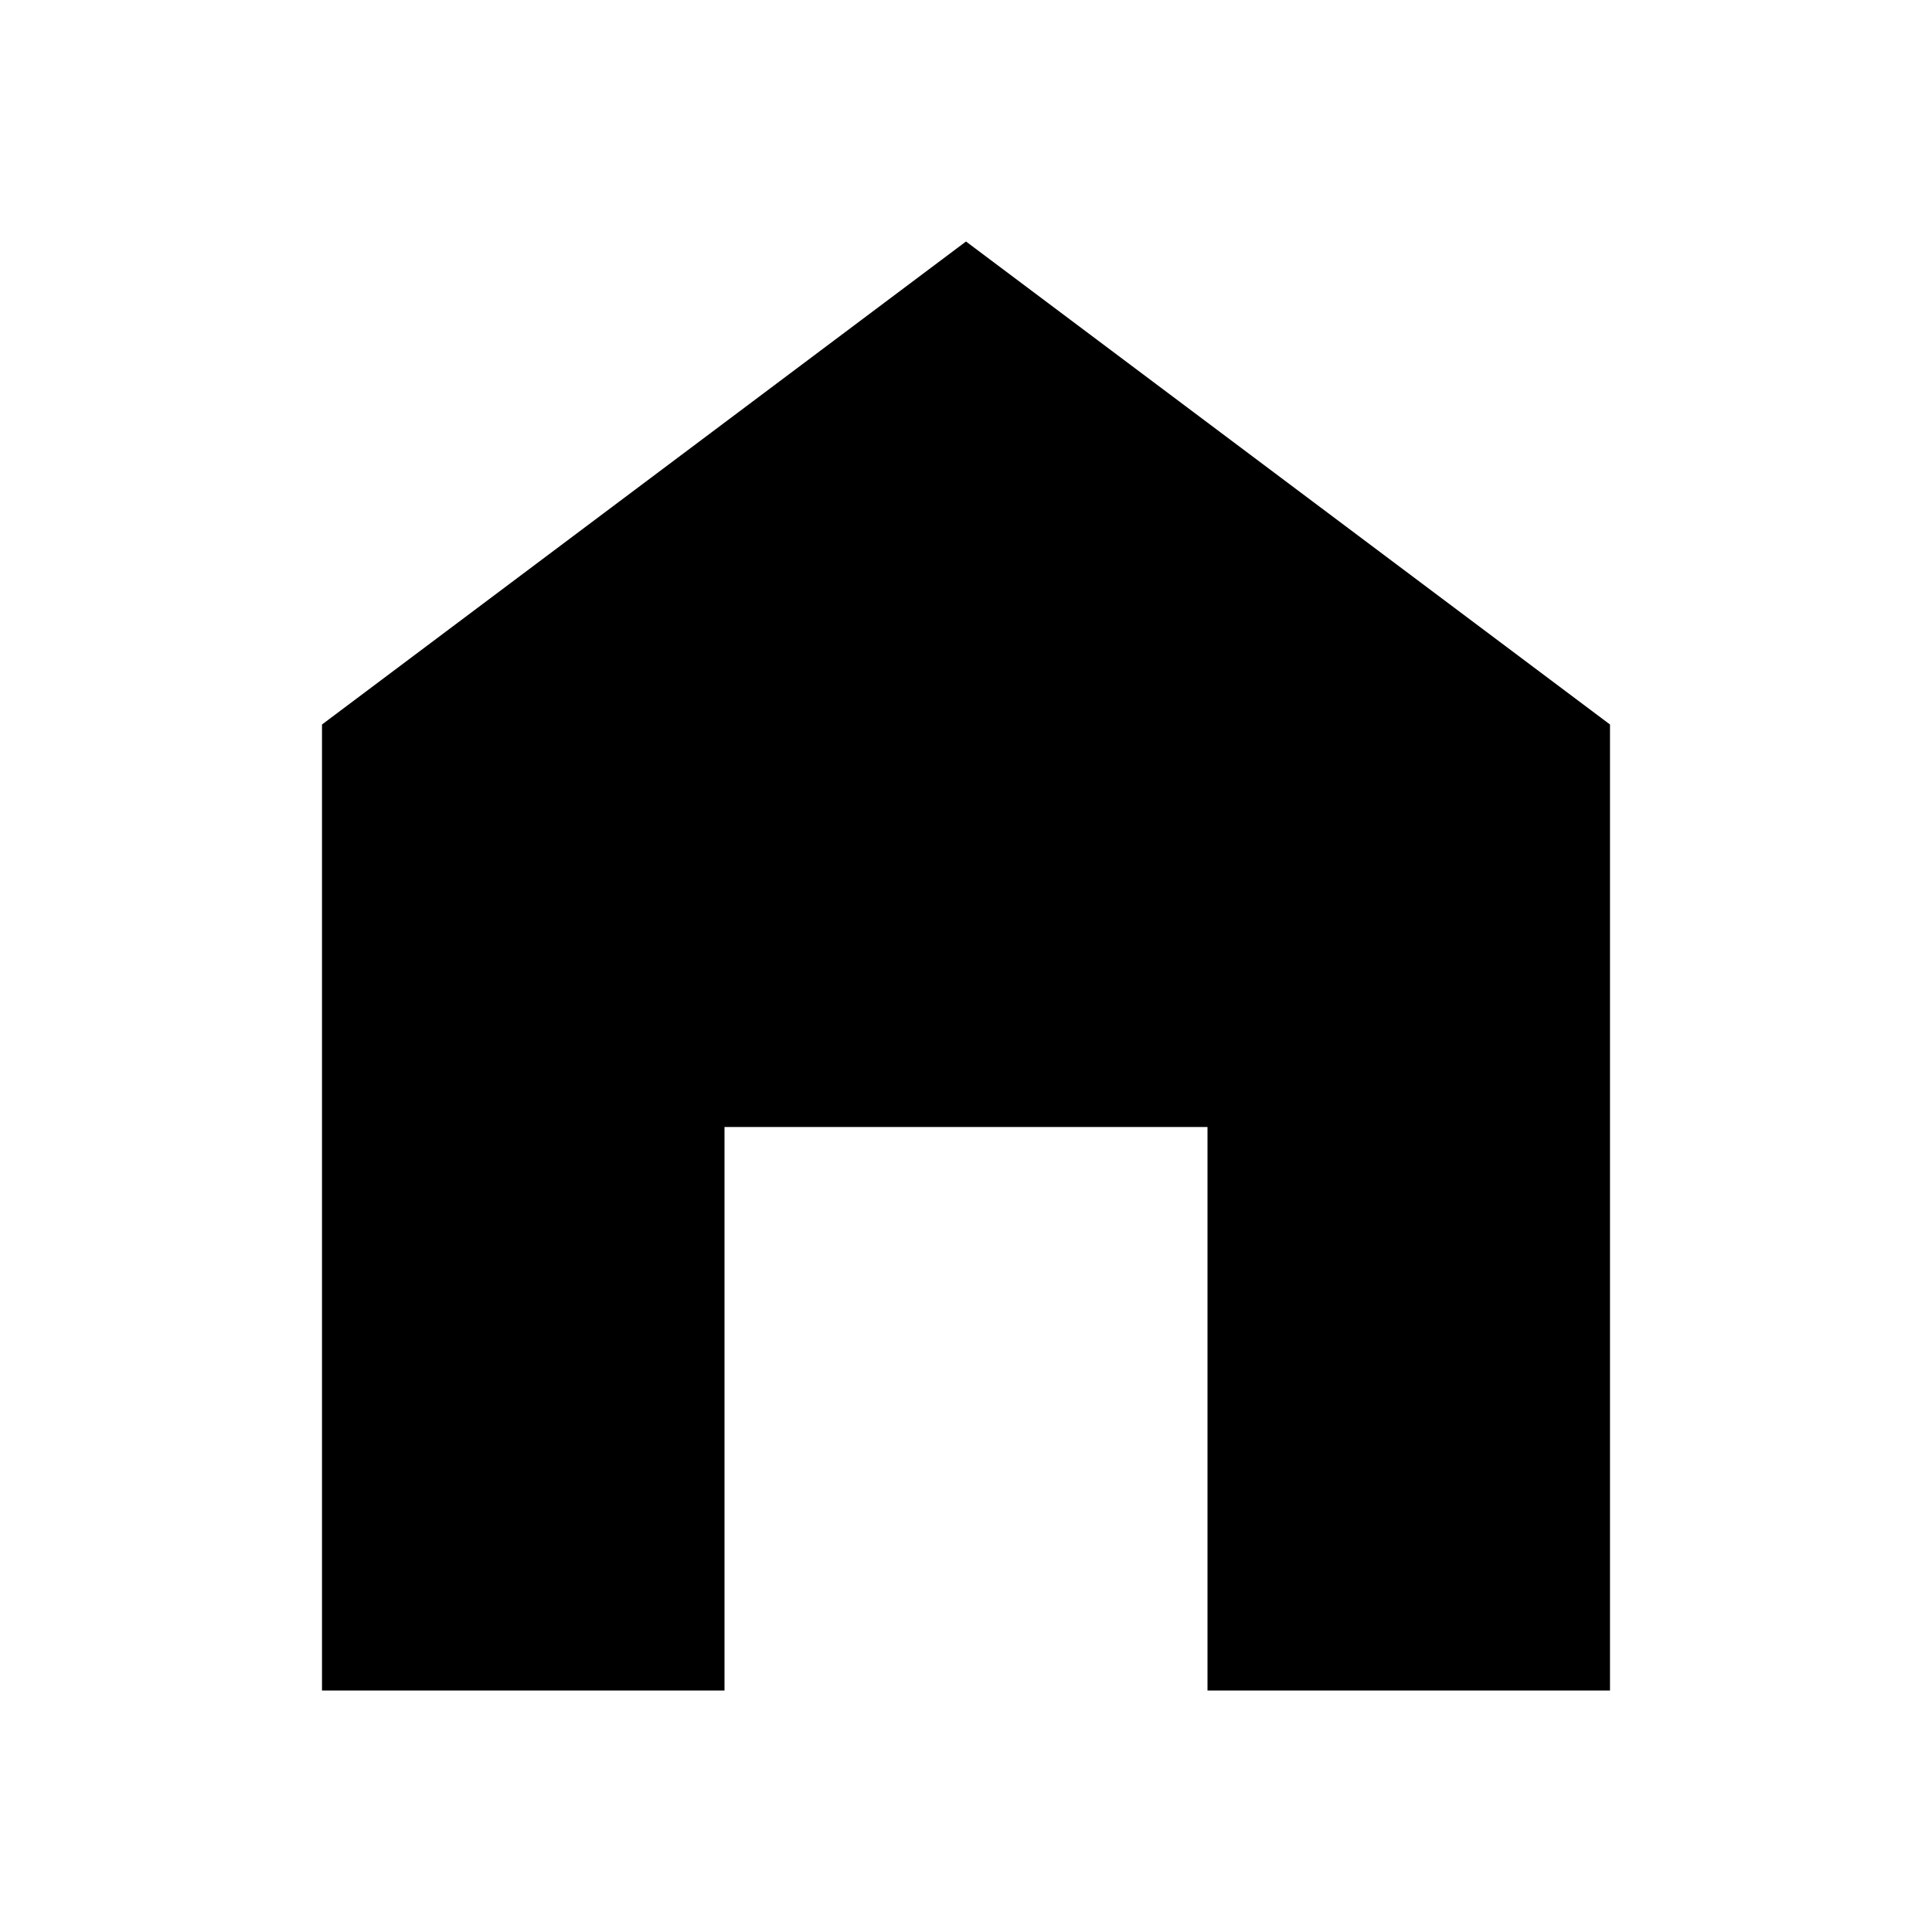
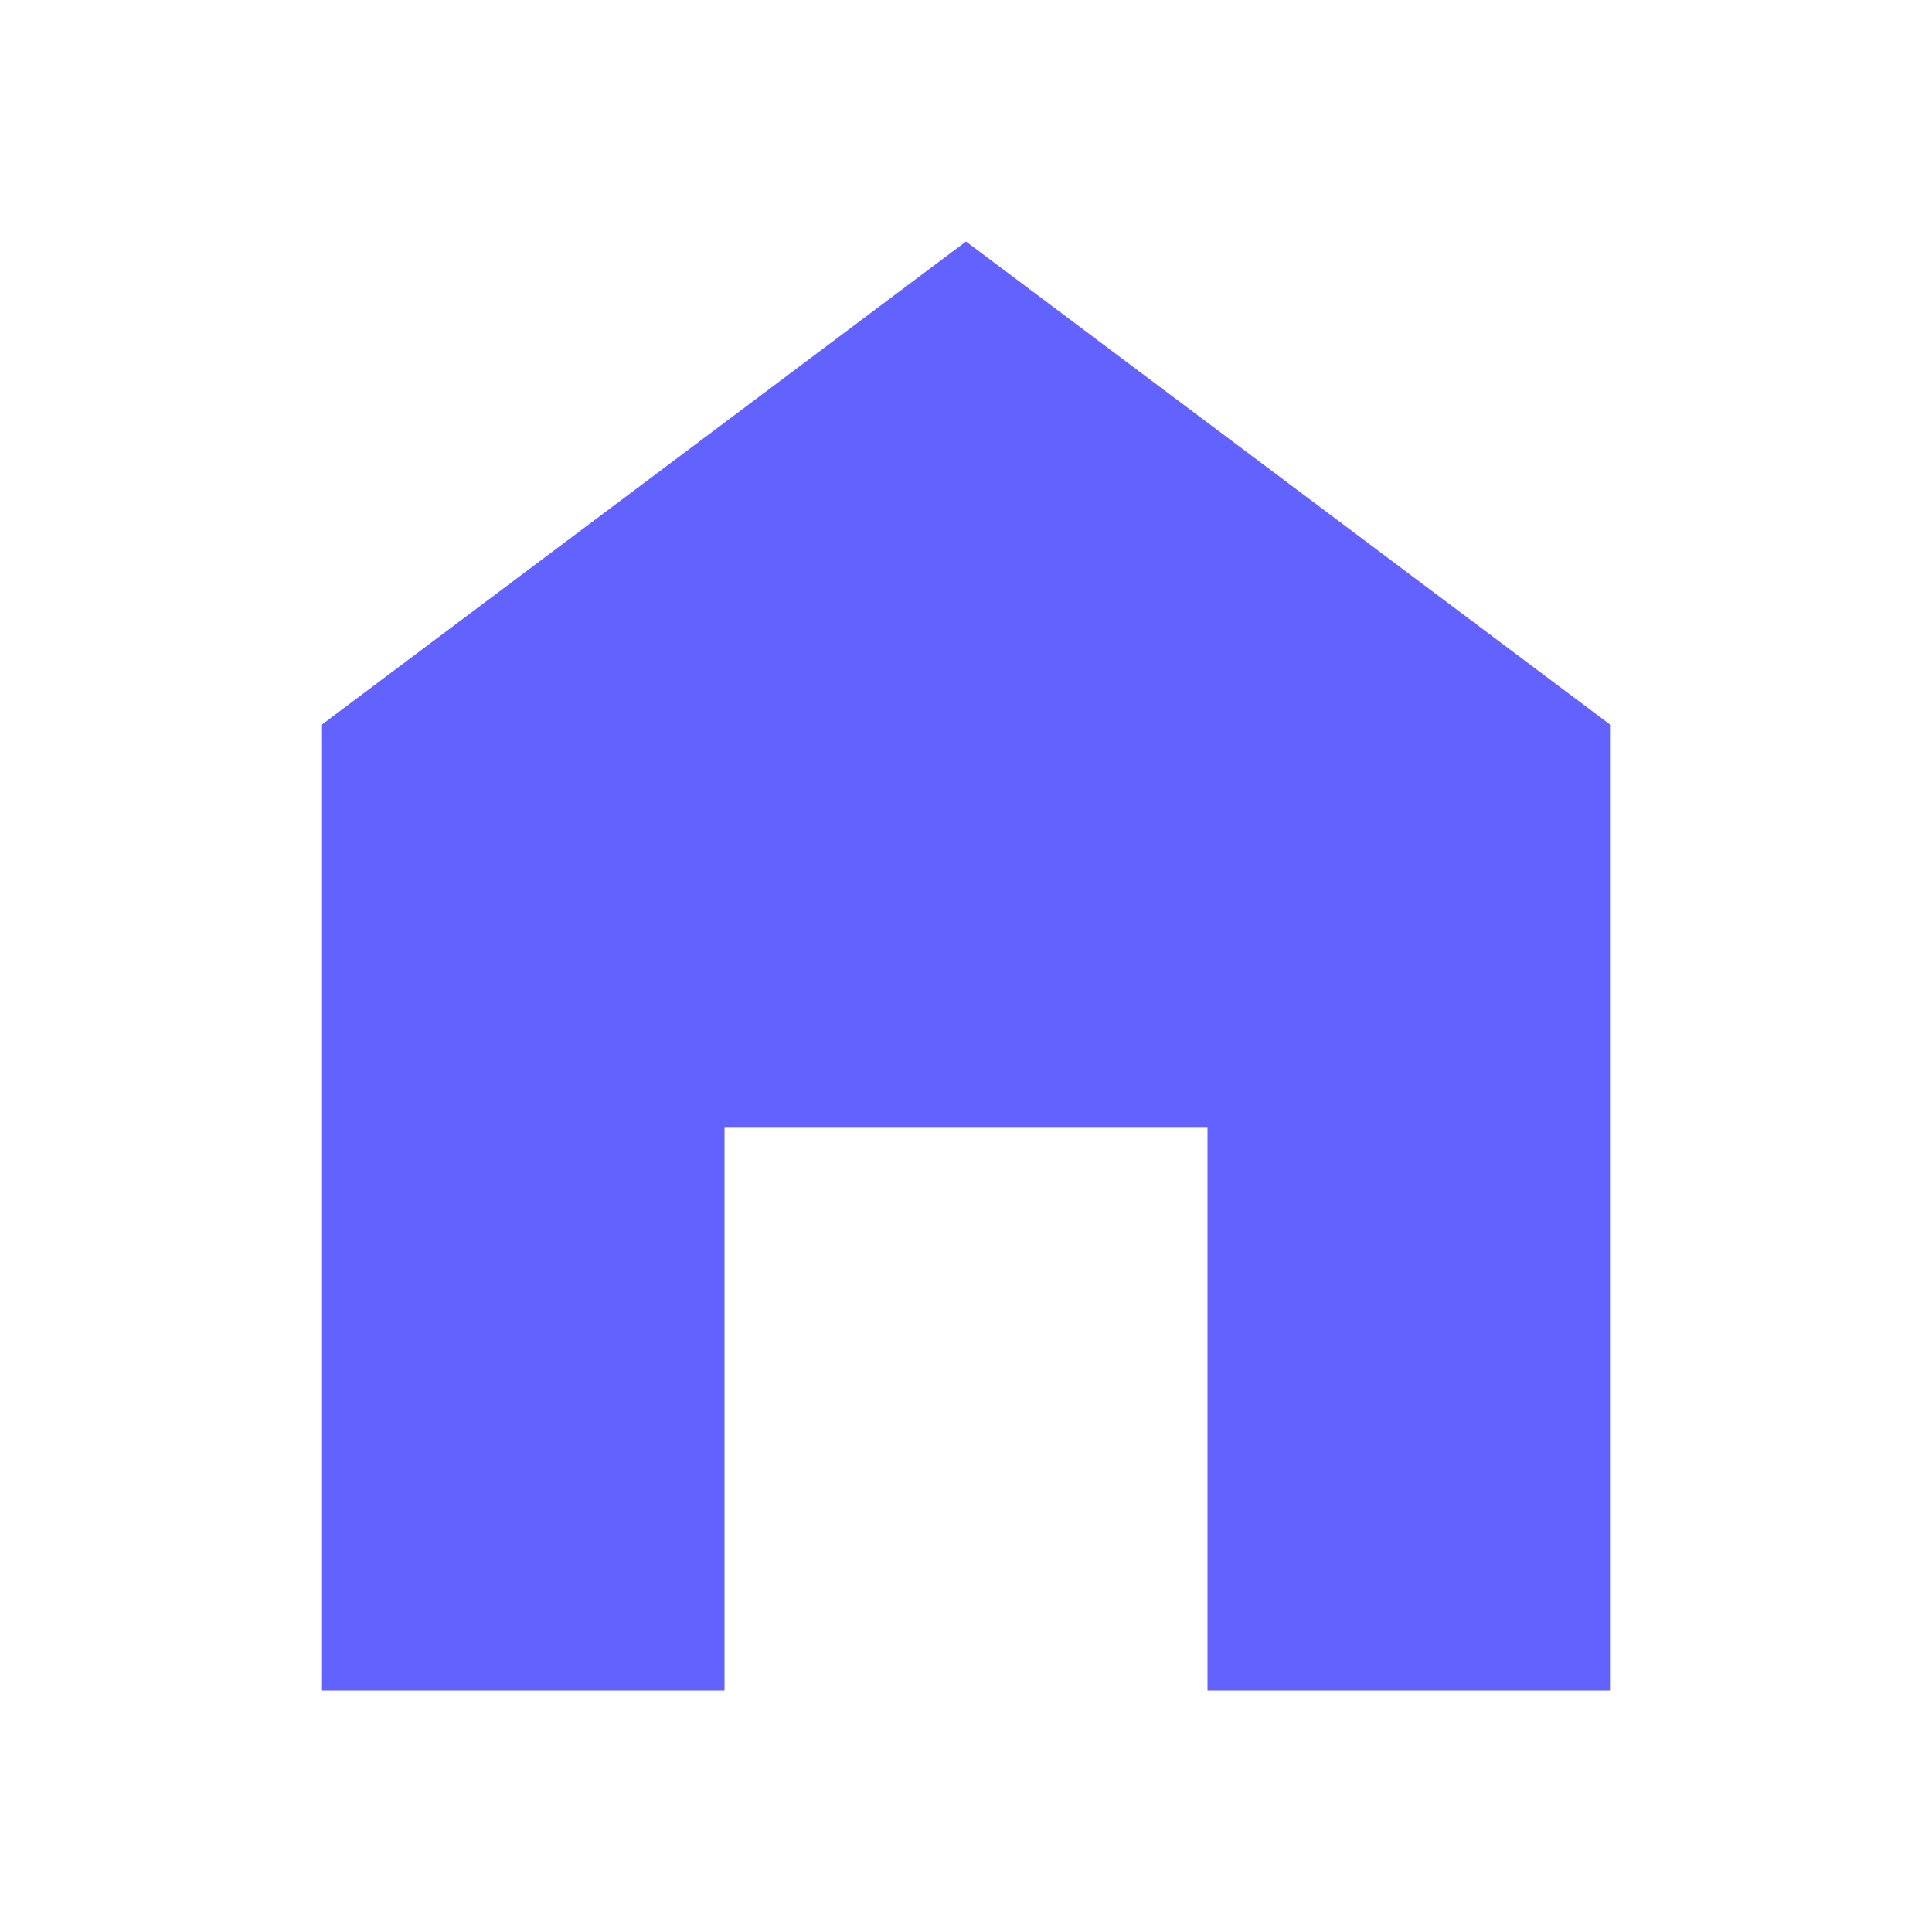
<svg xmlns="http://www.w3.org/2000/svg" viewBox="0 0 24 24">
-   <path d="M12,3L20,9V21H15V14H9V21H4V9L12,3Z" />
+   <path d="M12,3L20,9V21H15V14H9V21H4V9L12,3Z" fill="#6262ff" />
</svg>
